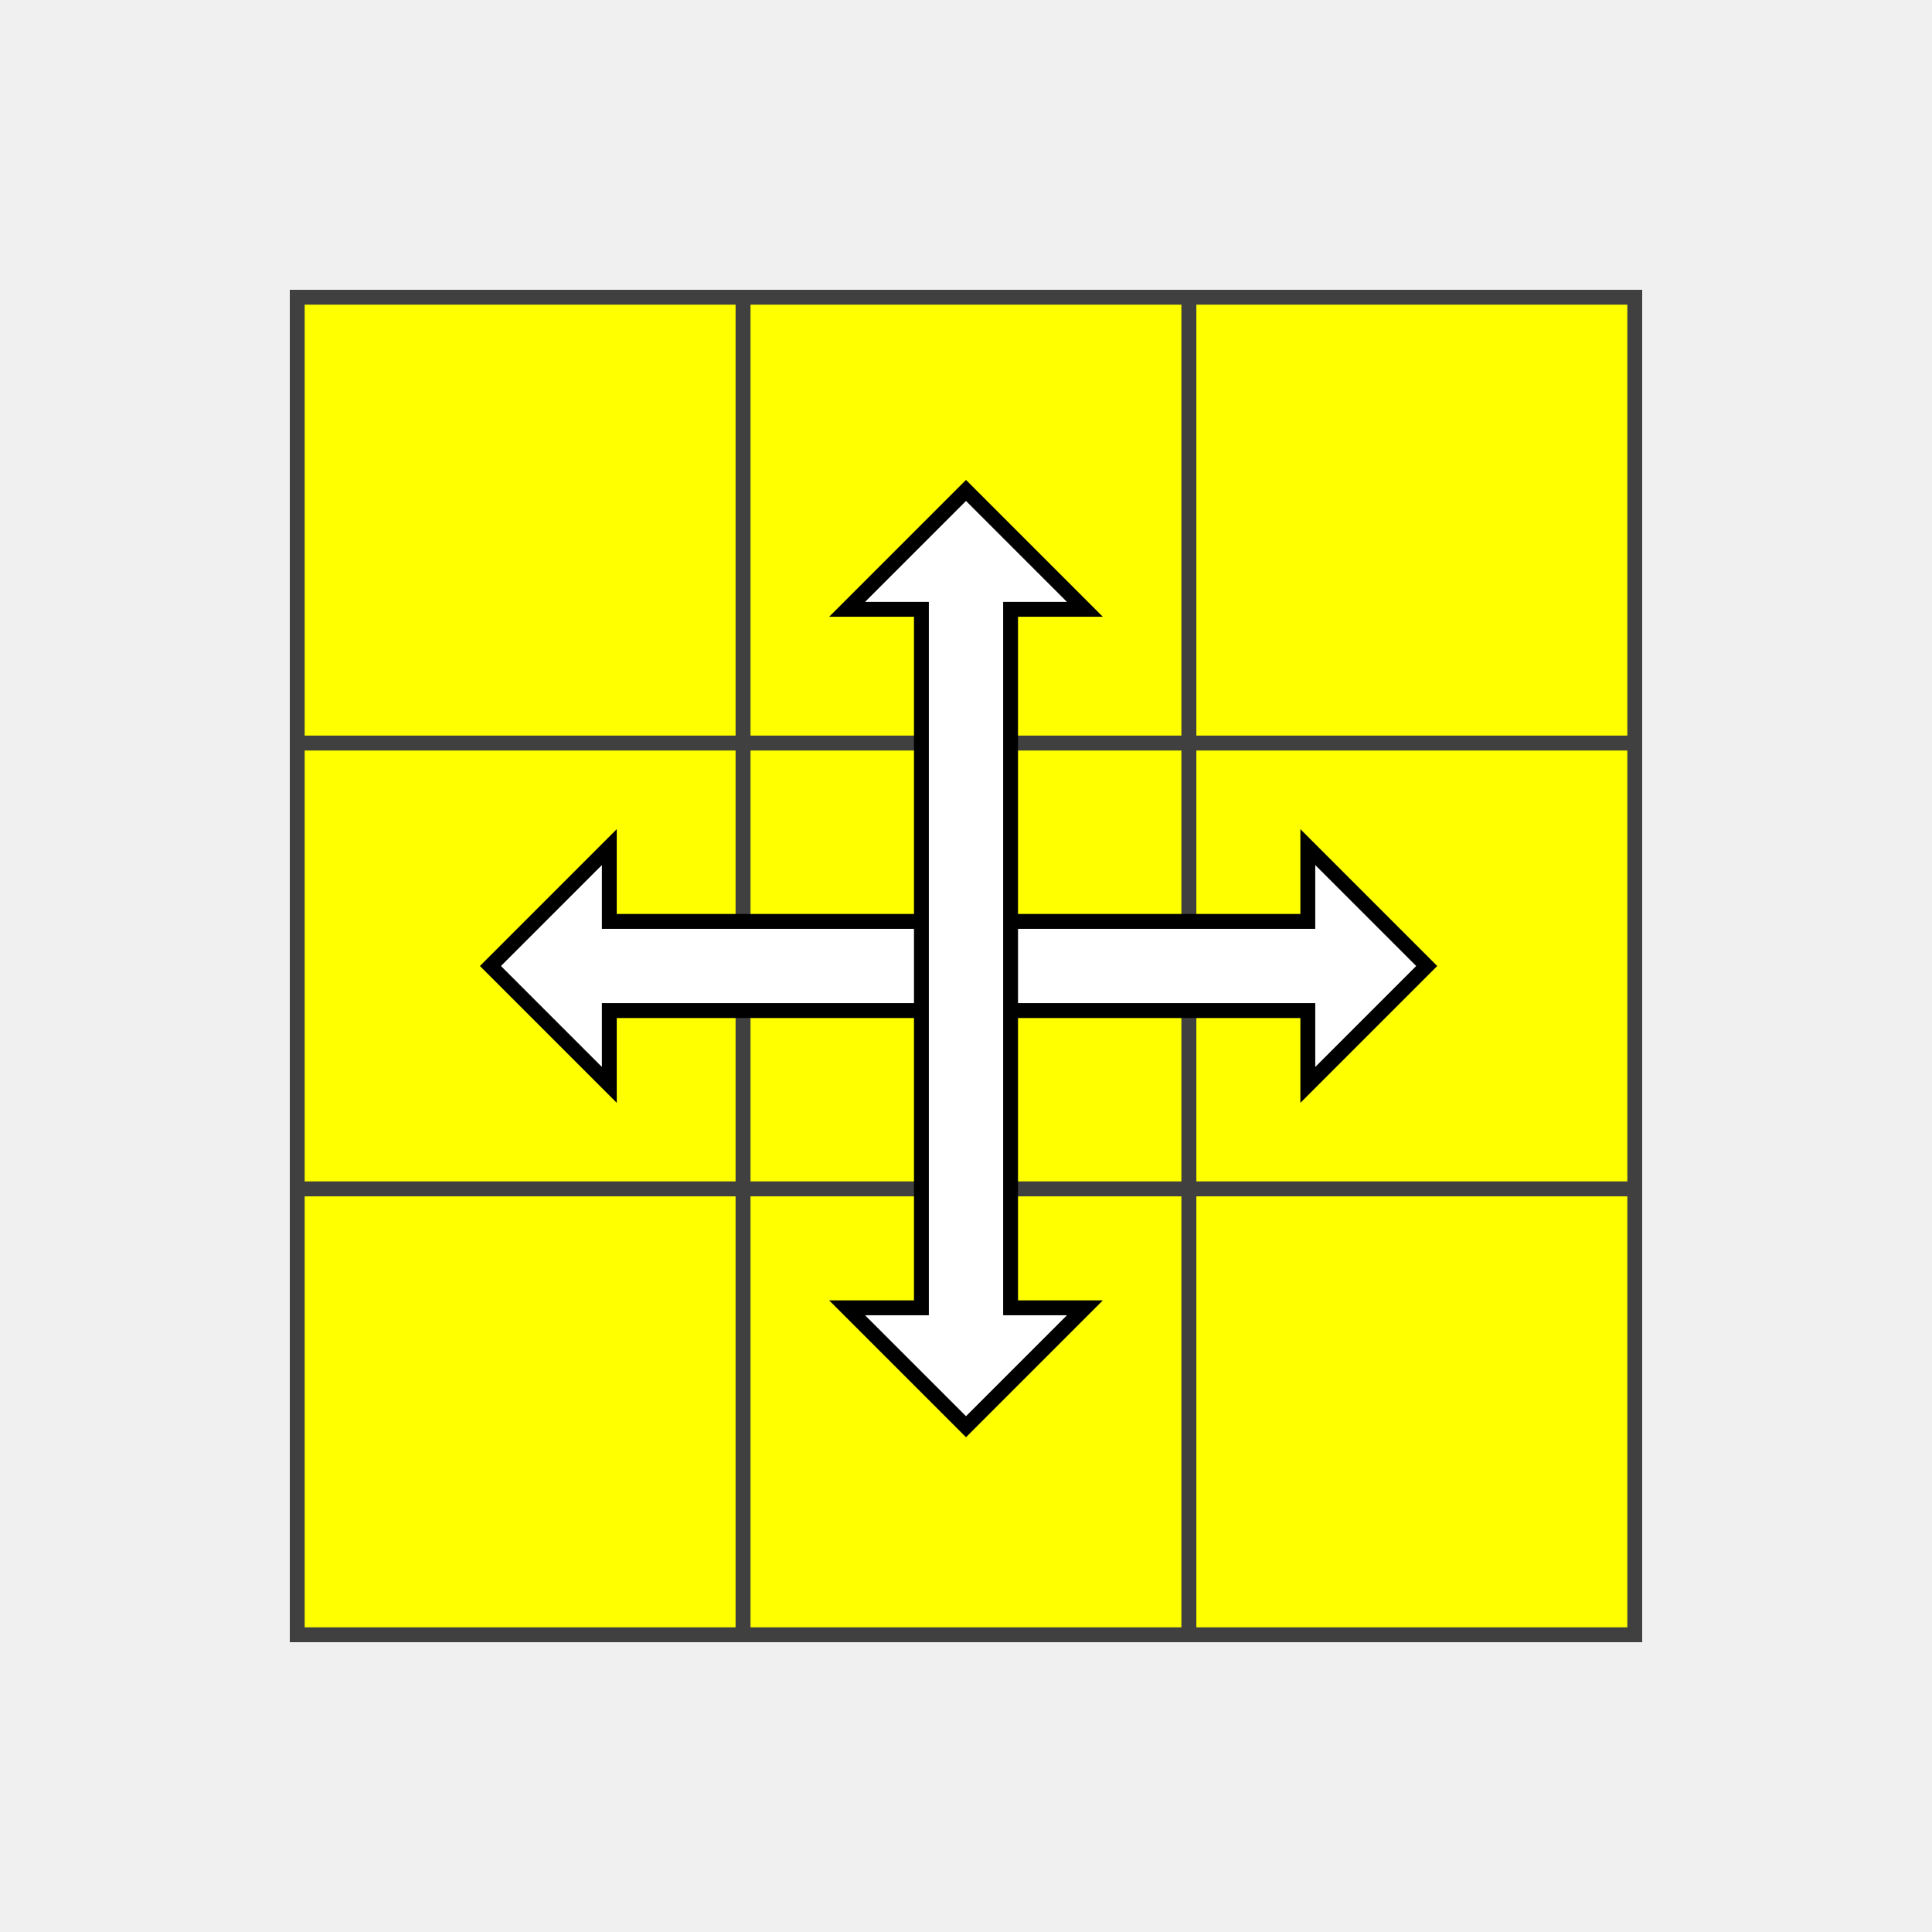
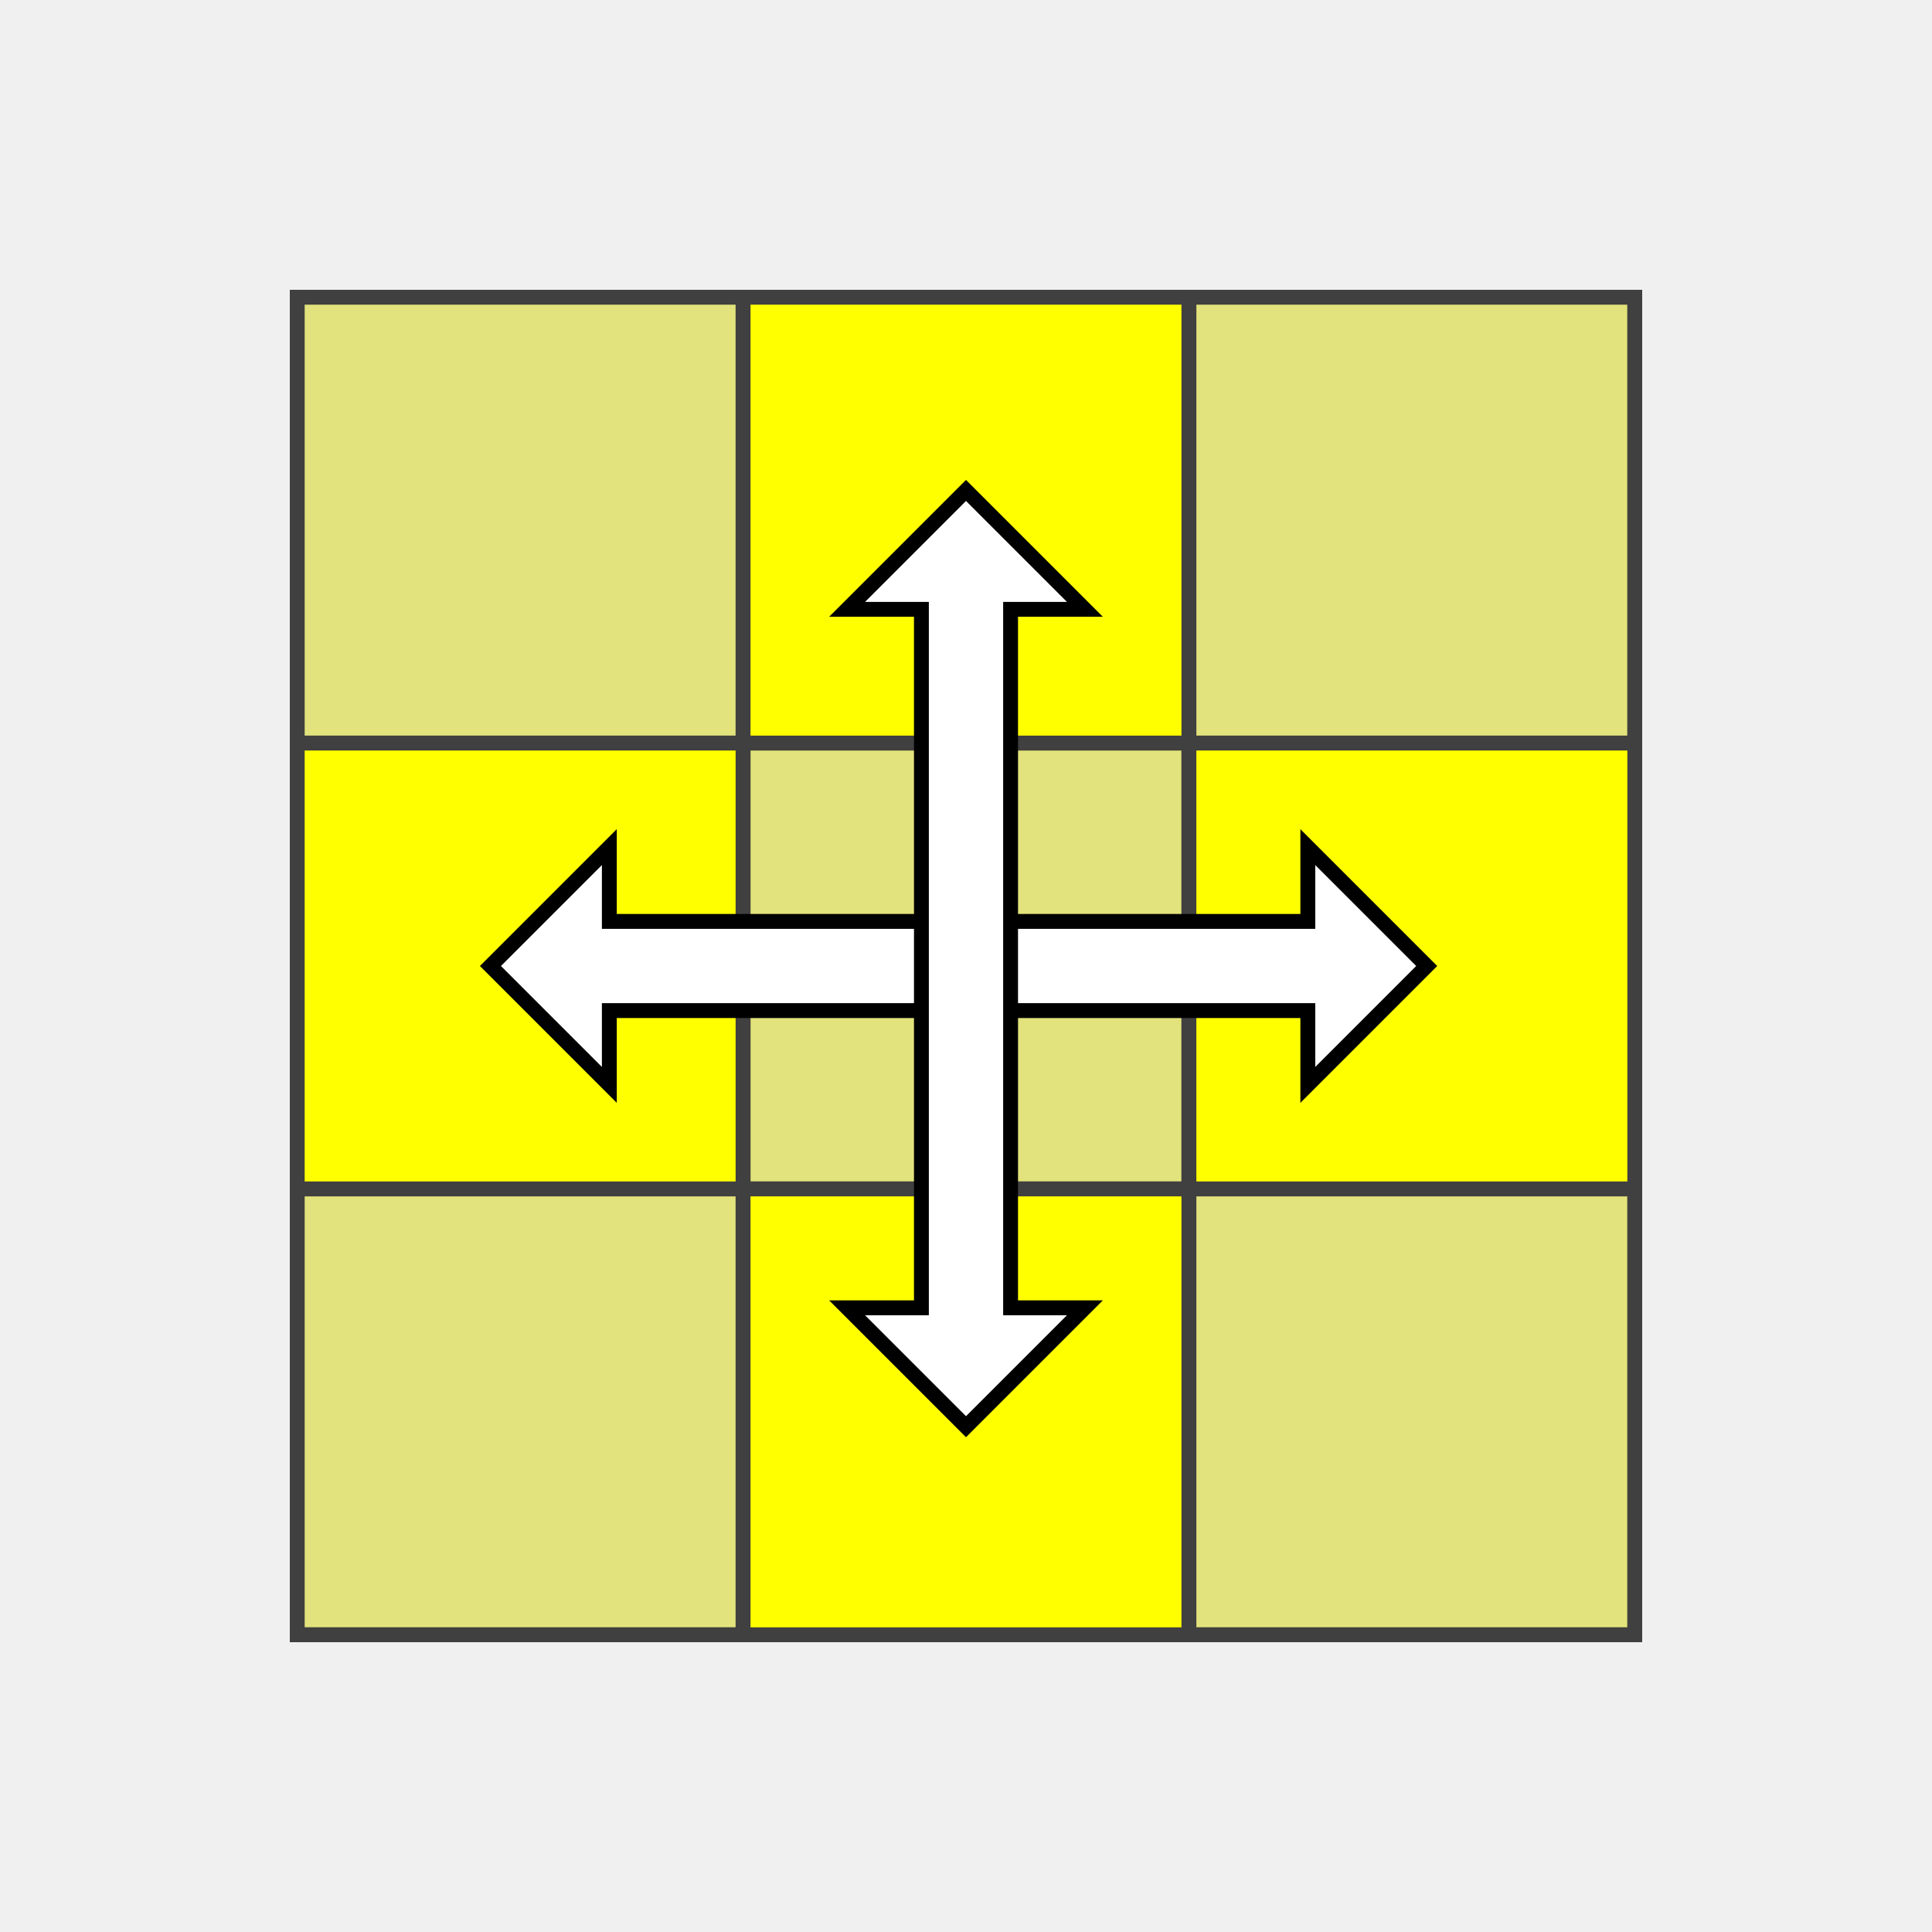
<svg xmlns="http://www.w3.org/2000/svg" version="1.1" width="130" height="130">
  <polygon points="20,20 110,20 110,110 20,110" style="fill:#d0d0d0;stroke:#404040;stroke-width:1" />
  <line x1="20" y1="50" x2="110" y2="50" style="stroke:#404040;stroke-width:1" />
  <line x1="20" y1="80" x2="110" y2="80" style="stroke:#404040;stroke-width:1" />
  <line x1="20" y1="110" x2="110" y2="110" style="stroke:#404040;stroke-width:1" />
  <line x1="50" y1="20" x2="50" y2="110" style="stroke:#404040;stroke-width:1" />
  <line x1="80" y1="20" x2="80" y2="110" style="stroke:#404040;stroke-width:1" />
  <line x1="110" y1="20" x2="110" y2="110" style="stroke:#404040;stroke-width:1" />
-   <polygon points="20,20 50,20 50,50 20,50" style="fill:#ffff00;stroke:#404040;stroke-width:1;opacity:1" />
+   <polygon points="20,20 50,20 50,50 20,50" style="fill:#ffff00;stroke:#404040;stroke-width:1;opacity:0.4" />
  <polygon points="50,20 80,20 80,50 50,50" style="fill:#ffff00;stroke:#404040;stroke-width:1;opacity:1" />
-   <polygon points="80,20 110,20 110,50 80,50" style="fill:#ffff00;stroke:#404040;stroke-width:1;opacity:1" />
+   <polygon points="80,20 110,20 110,50 80,50" style="fill:#ffff00;stroke:#404040;stroke-width:1;opacity:0.4" />
  <polygon points="20,50 50,50 50,80 20,80" style="fill:#ffff00;stroke:#404040;stroke-width:1;opacity:1" />
-   <polygon points="50,50 80,50 80,80 50,80" style="fill:#ffff00;stroke:#404040;stroke-width:1;opacity:1" />
+   <polygon points="50,50 80,50 80,80 50,80" style="fill:#ffff00;stroke:#404040;stroke-width:1;opacity:0.4" />
  <polygon points="80,50 110,50 110,80 80,80" style="fill:#ffff00;stroke:#404040;stroke-width:1;opacity:1" />
-   <polygon points="20,80 50,80 50,110 20,110" style="fill:#ffff00;stroke:#404040;stroke-width:1;opacity:1" />
+   <polygon points="20,80 50,80 50,110 20,110" style="fill:#ffff00;stroke:#404040;stroke-width:1;opacity:0.4" />
  <polygon points="50,80 80,80 80,110 50,110" style="fill:#ffff00;stroke:#404040;stroke-width:1;opacity:1" />
-   <polygon points="80,80 110,80 110,110 80,110" style="fill:#ffff00;stroke:#404040;stroke-width:1;opacity:1" />
+   <polygon points="80,80 110,80 110,110 80,110" style="fill:#ffff00;stroke:#404040;stroke-width:1;opacity:0.4" />
  <polygon points="41,73 33,65 41,57 41,62 88,62 88,57 96,65 88,73 88,68 41,68" style="stroke:black;fill:white;" />
  <polygon points="57,41 65,33 73,41 68,41 68,88 73,88 65,96 57,88 62,88 62,41" style="stroke:black;fill:white;" />
</svg>
